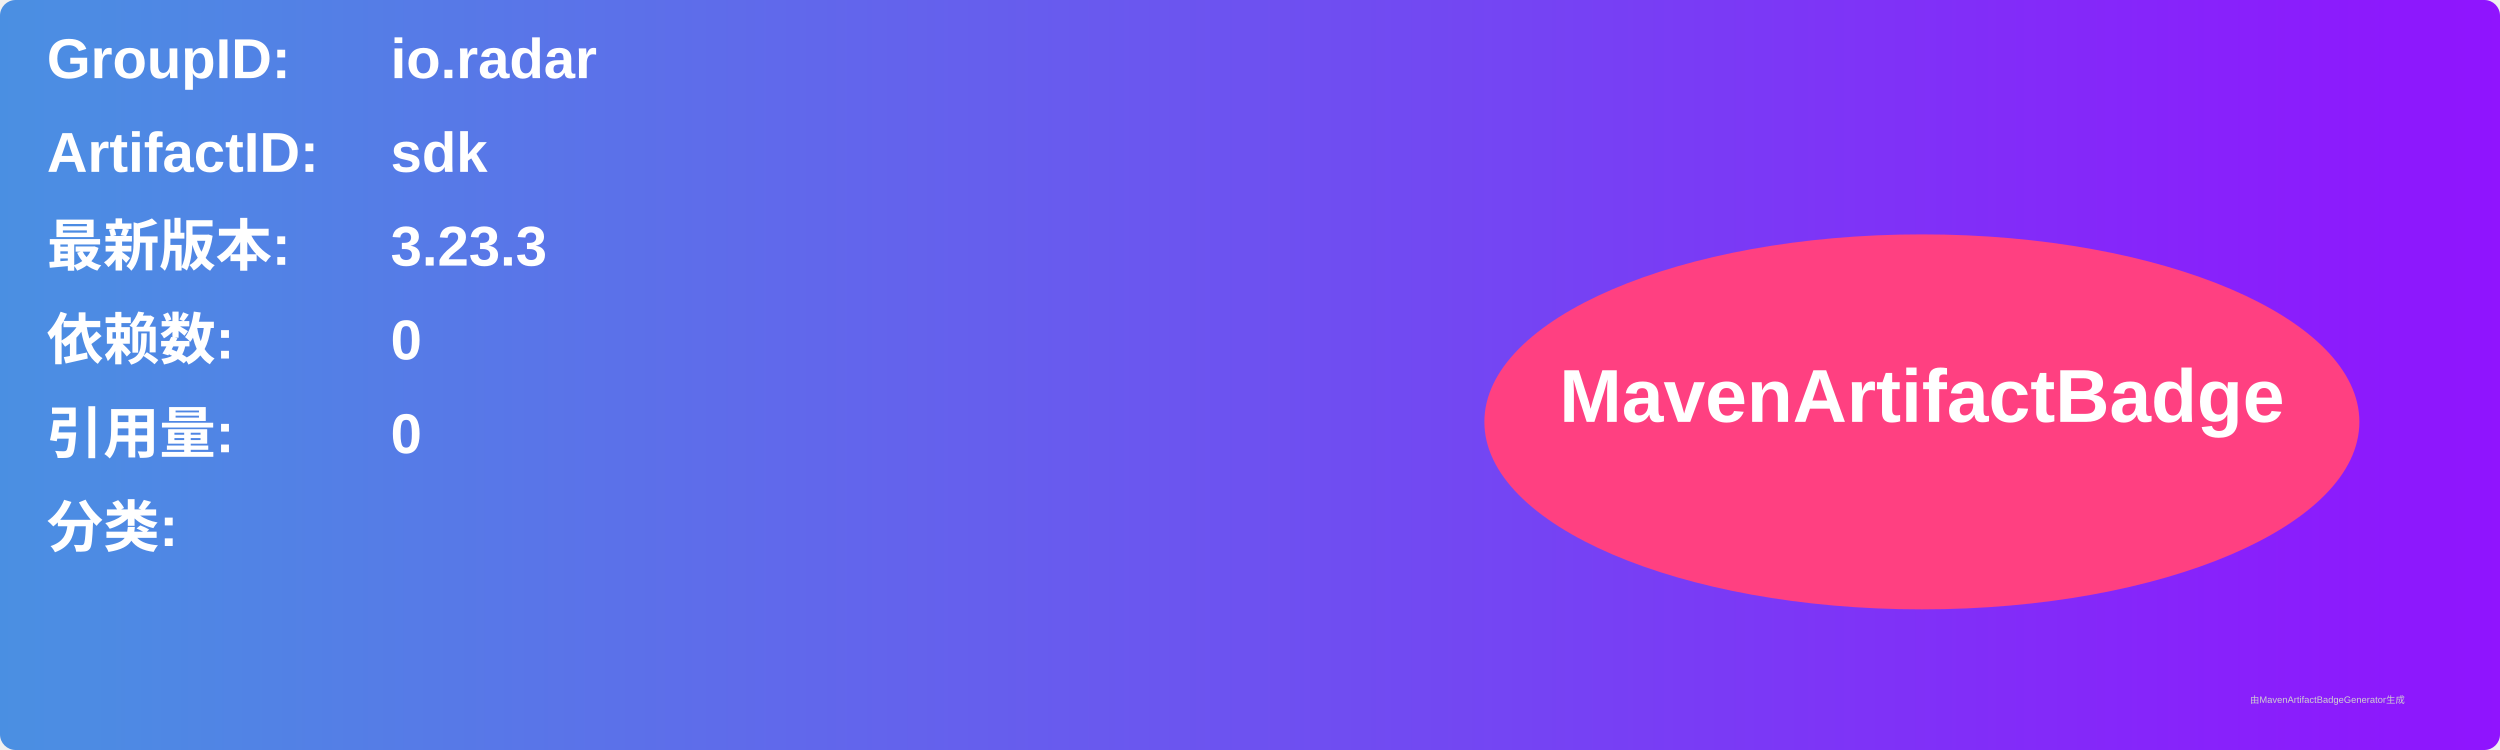
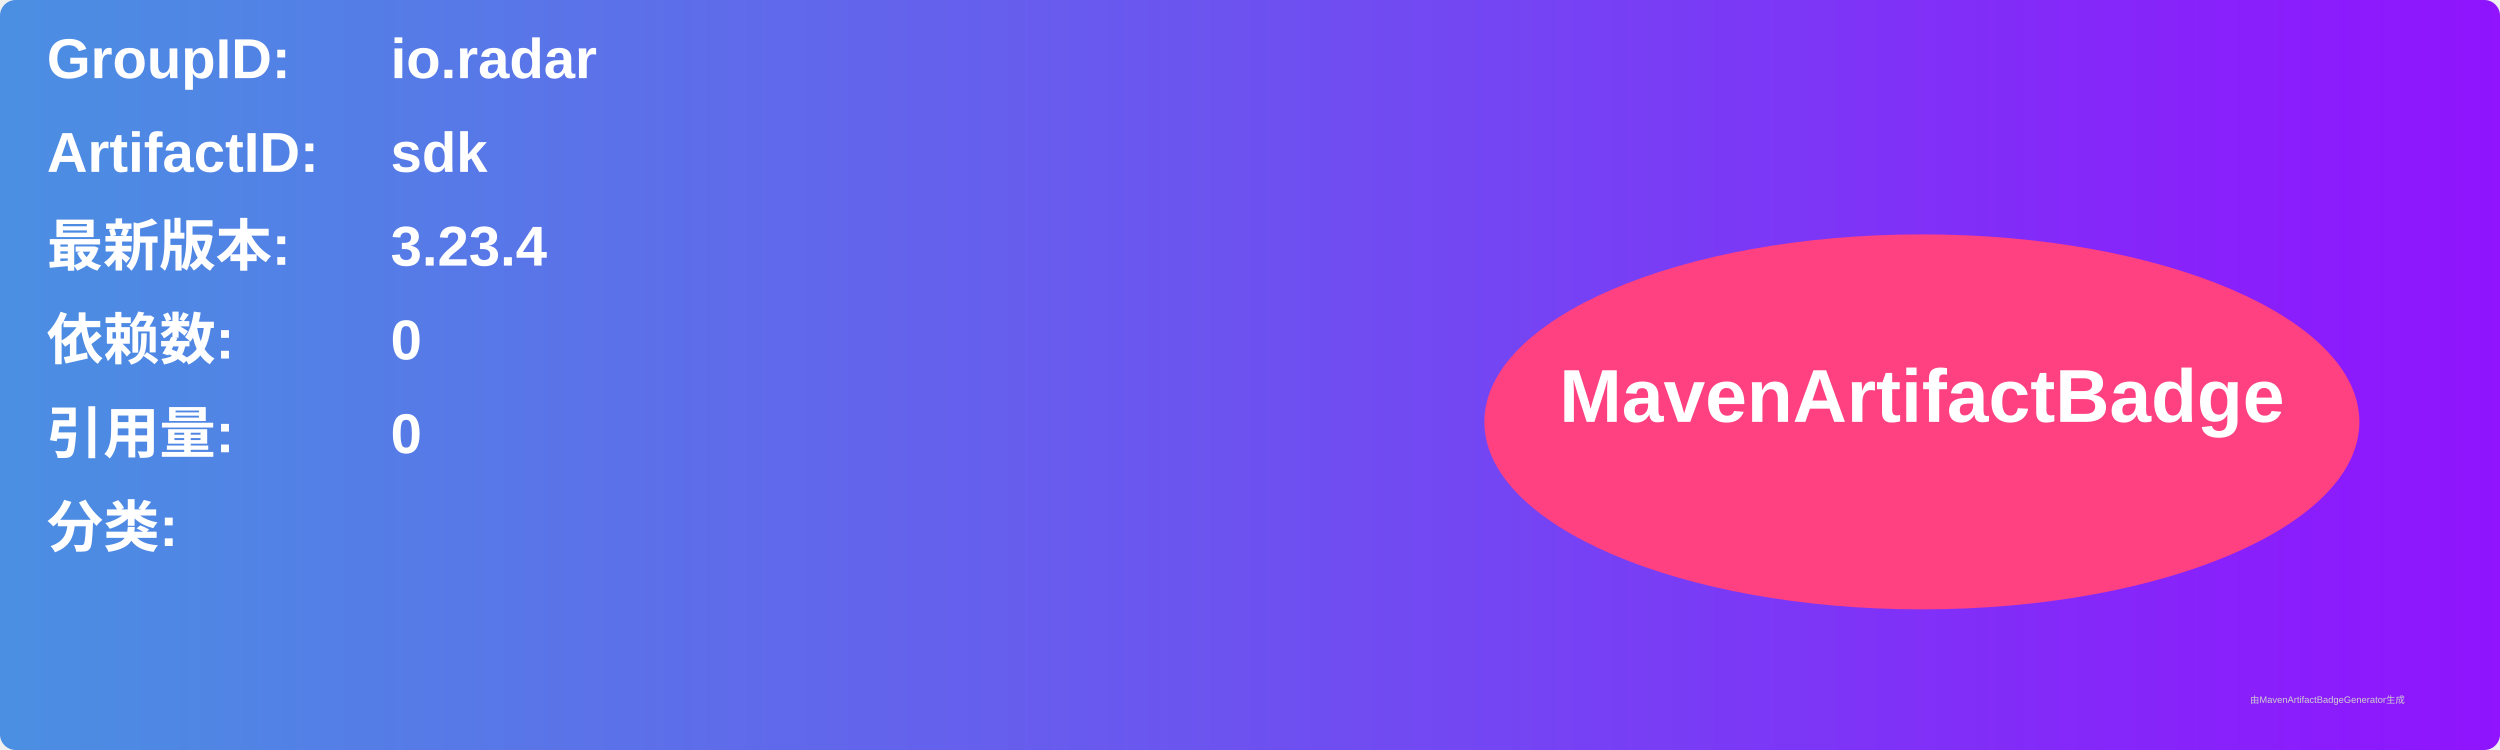
<svg xmlns="http://www.w3.org/2000/svg" width="800" height="240" viewBox="0 0 800 240">
  <linearGradient id="grad" x1="0%" y1="0%" x2="100%" y2="0%">
    <stop offset="0%" stop-color="#4a90e2" />
    <stop offset="100%" stop-color="#9013fe" />
  </linearGradient>
  <rect width="100%" height="100%" rx="5" ry="5" fill="url(#grad)" />
  <g transform="translate(15, 15)">
    <text x="0" y="10" font-family="Arial" font-size="18" fill="white" font-weight="bold" width="260">GroupID:</text>
    <text x="110" y="10" font-family="Arial" font-size="18" fill="white" font-weight="bold" width="460">io.radar</text>
    <text x="0" y="40" font-family="Arial" font-size="18" fill="white" font-weight="bold" width="260">ArtifactID:</text>
    <text x="110" y="40" font-family="Arial" font-size="18" fill="white" font-weight="bold" width="460">sdk</text>
    <text x="0" y="70" font-family="Arial" font-size="18" fill="white" font-weight="bold">最新版本:</text>
    <text x="110" y="70" font-family="Arial" font-size="18" fill="white" font-weight="bold">
-       <tspan font-weight="bold">3.23.3</tspan>
+       <tspan font-weight="bold">3.23.4</tspan>
    </text>
    <text x="0" y="100" font-family="Arial" font-size="18" fill="white" font-weight="bold">依赖数: </text>
    <text x="110" y="100" font-family="Arial" font-size="18" fill="white">
      <tspan font-weight="bold">0</tspan>
    </text>
    <text x="0" y="130" font-family="Arial" font-size="18" fill="white" font-weight="bold">引用量: </text>
    <text x="110" y="130" font-family="Arial" font-size="18" fill="white">
      <tspan font-weight="bold">0</tspan>
    </text>
    <text x="0" y="160" font-family="Arial" font-size="18" fill="white" font-weight="bold">分类:</text>
    <text x="10" y="190" font-family="Arial" font-size="10" fill="white">
      <tspan font-weight="bold" />
    </text>
    <ellipse cx="600" cy="120" rx="140" ry="60" fill="#ff4081" />
    <text x="600" y="120" text-anchor="middle" font-family="Arial" font-size="24" fill="white" font-weight="bold">MavenArtifactBadge</text>
  </g>
  <text x="720" y="225" font-family="Arial" font-size="3" fill="#d0d0d0">由MavenArtifactBadgeGenerator生成</text>
</svg>
